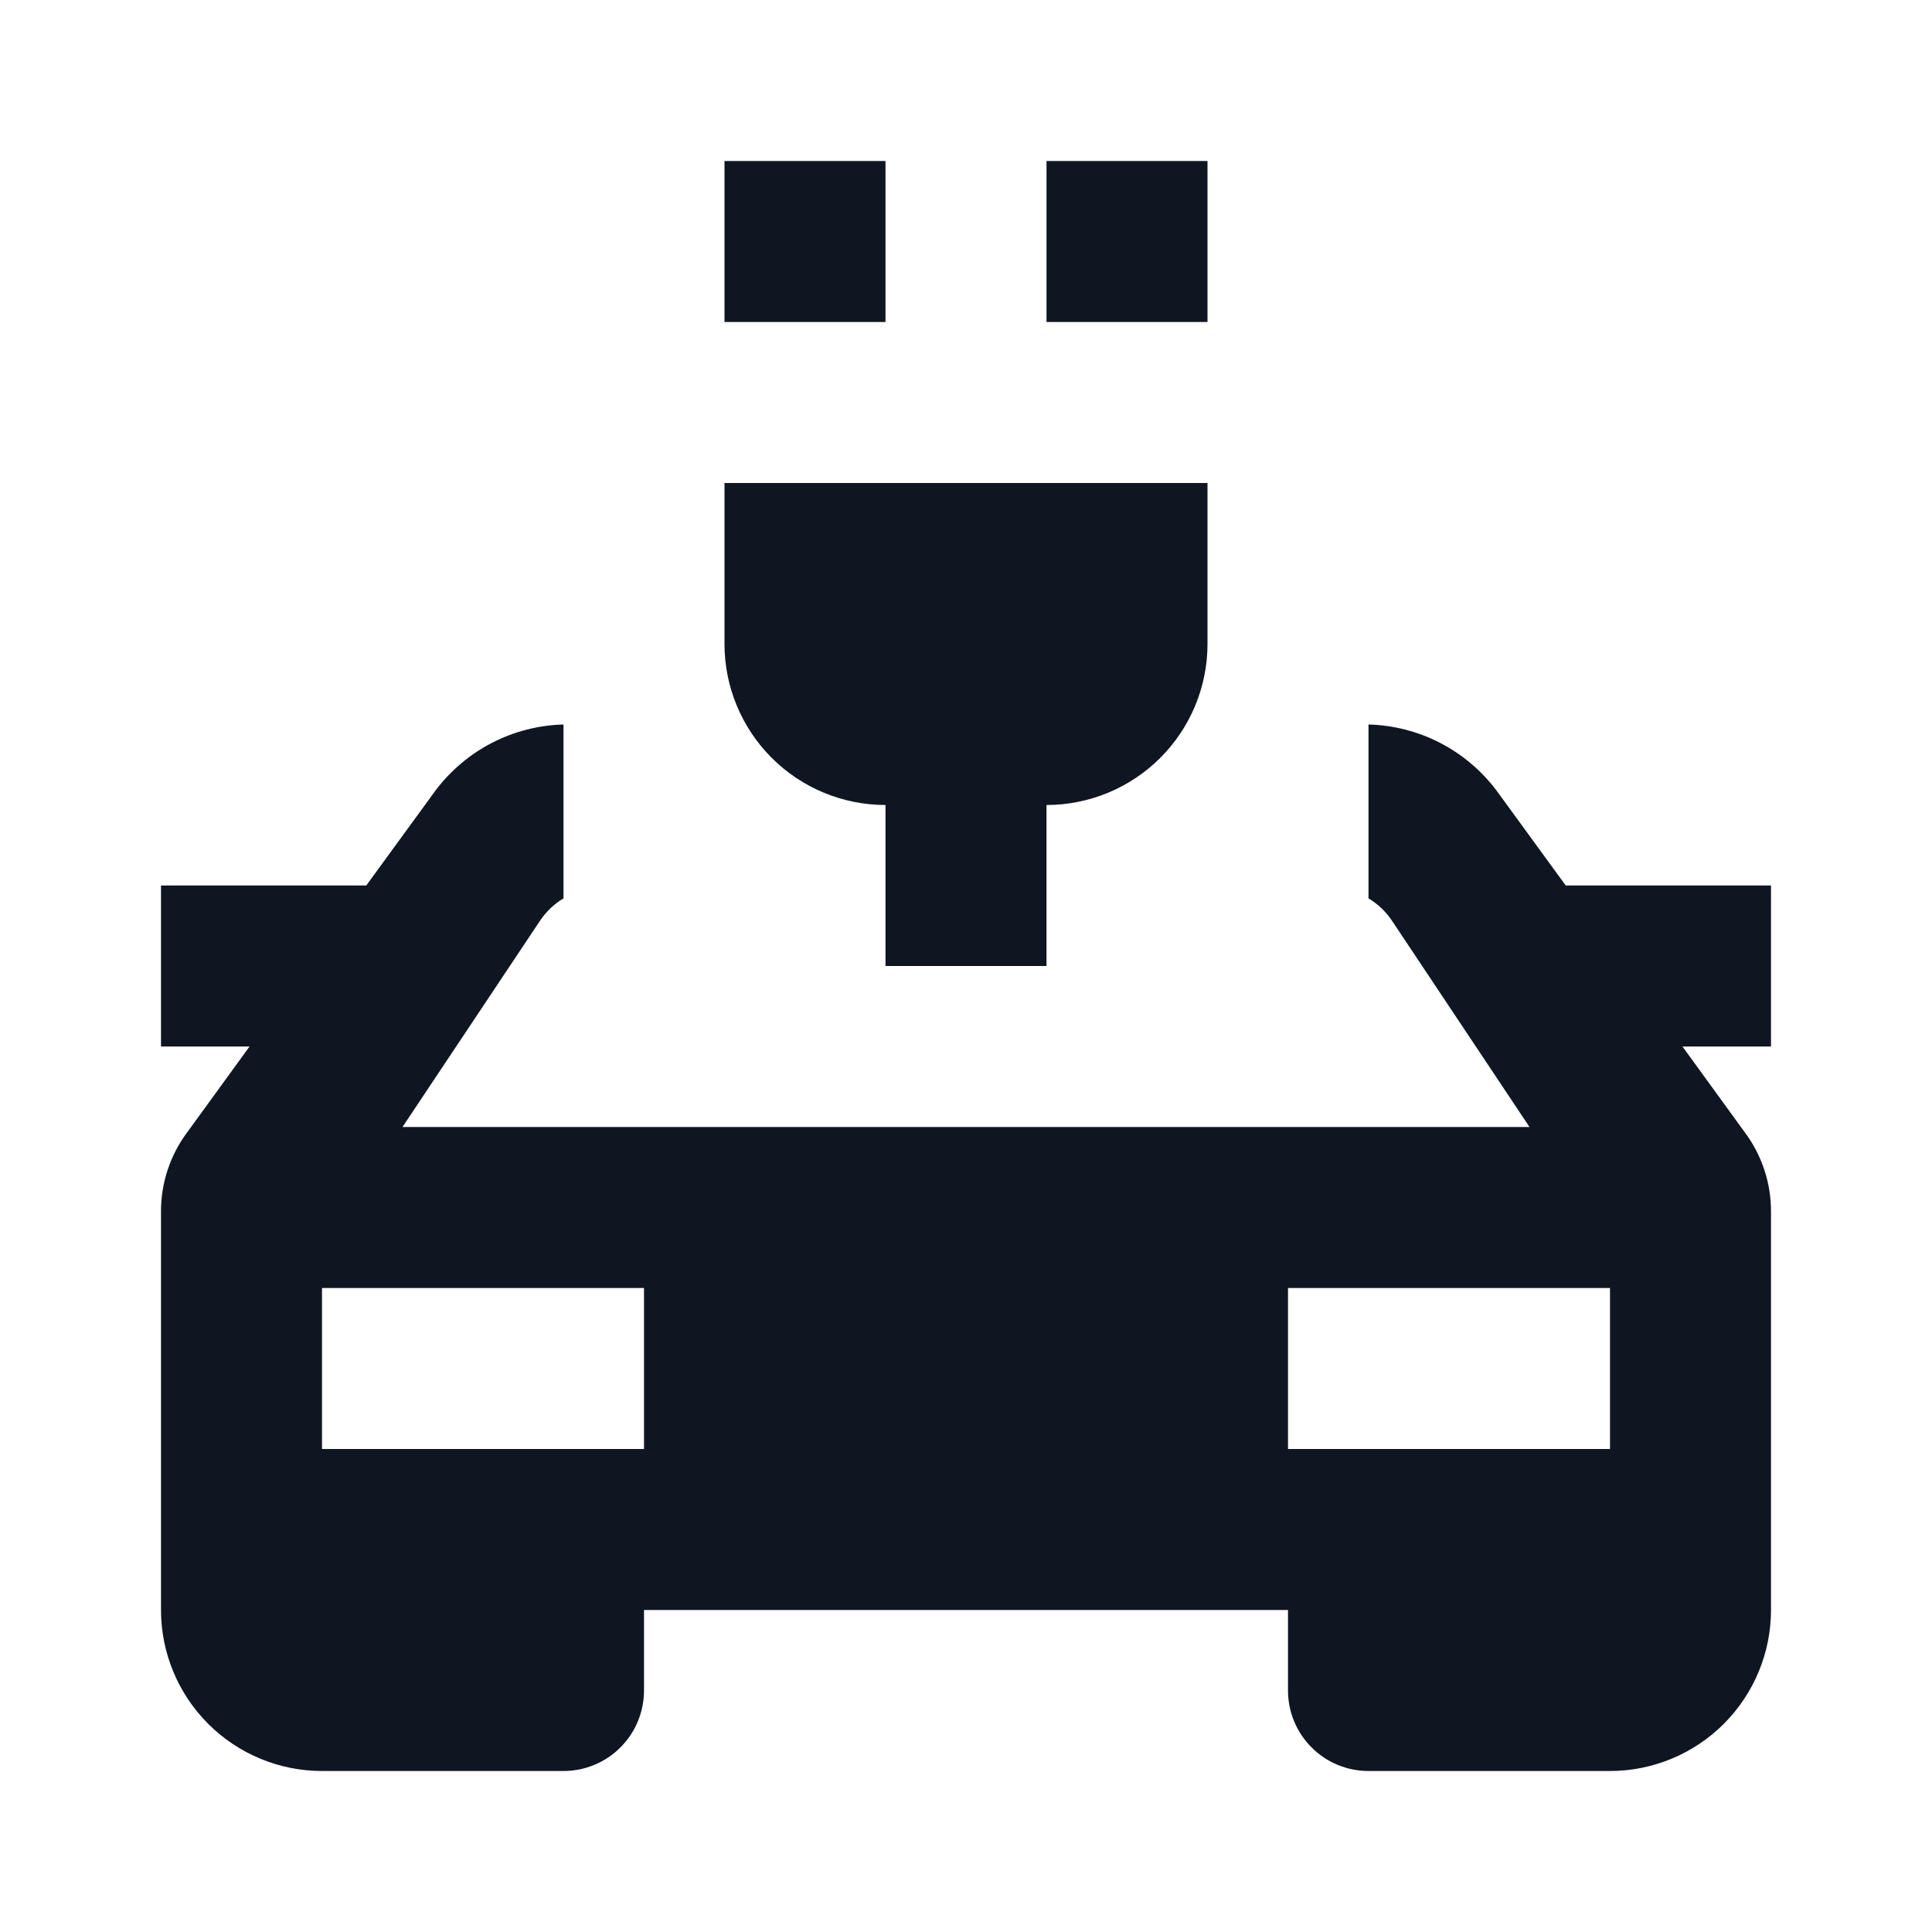
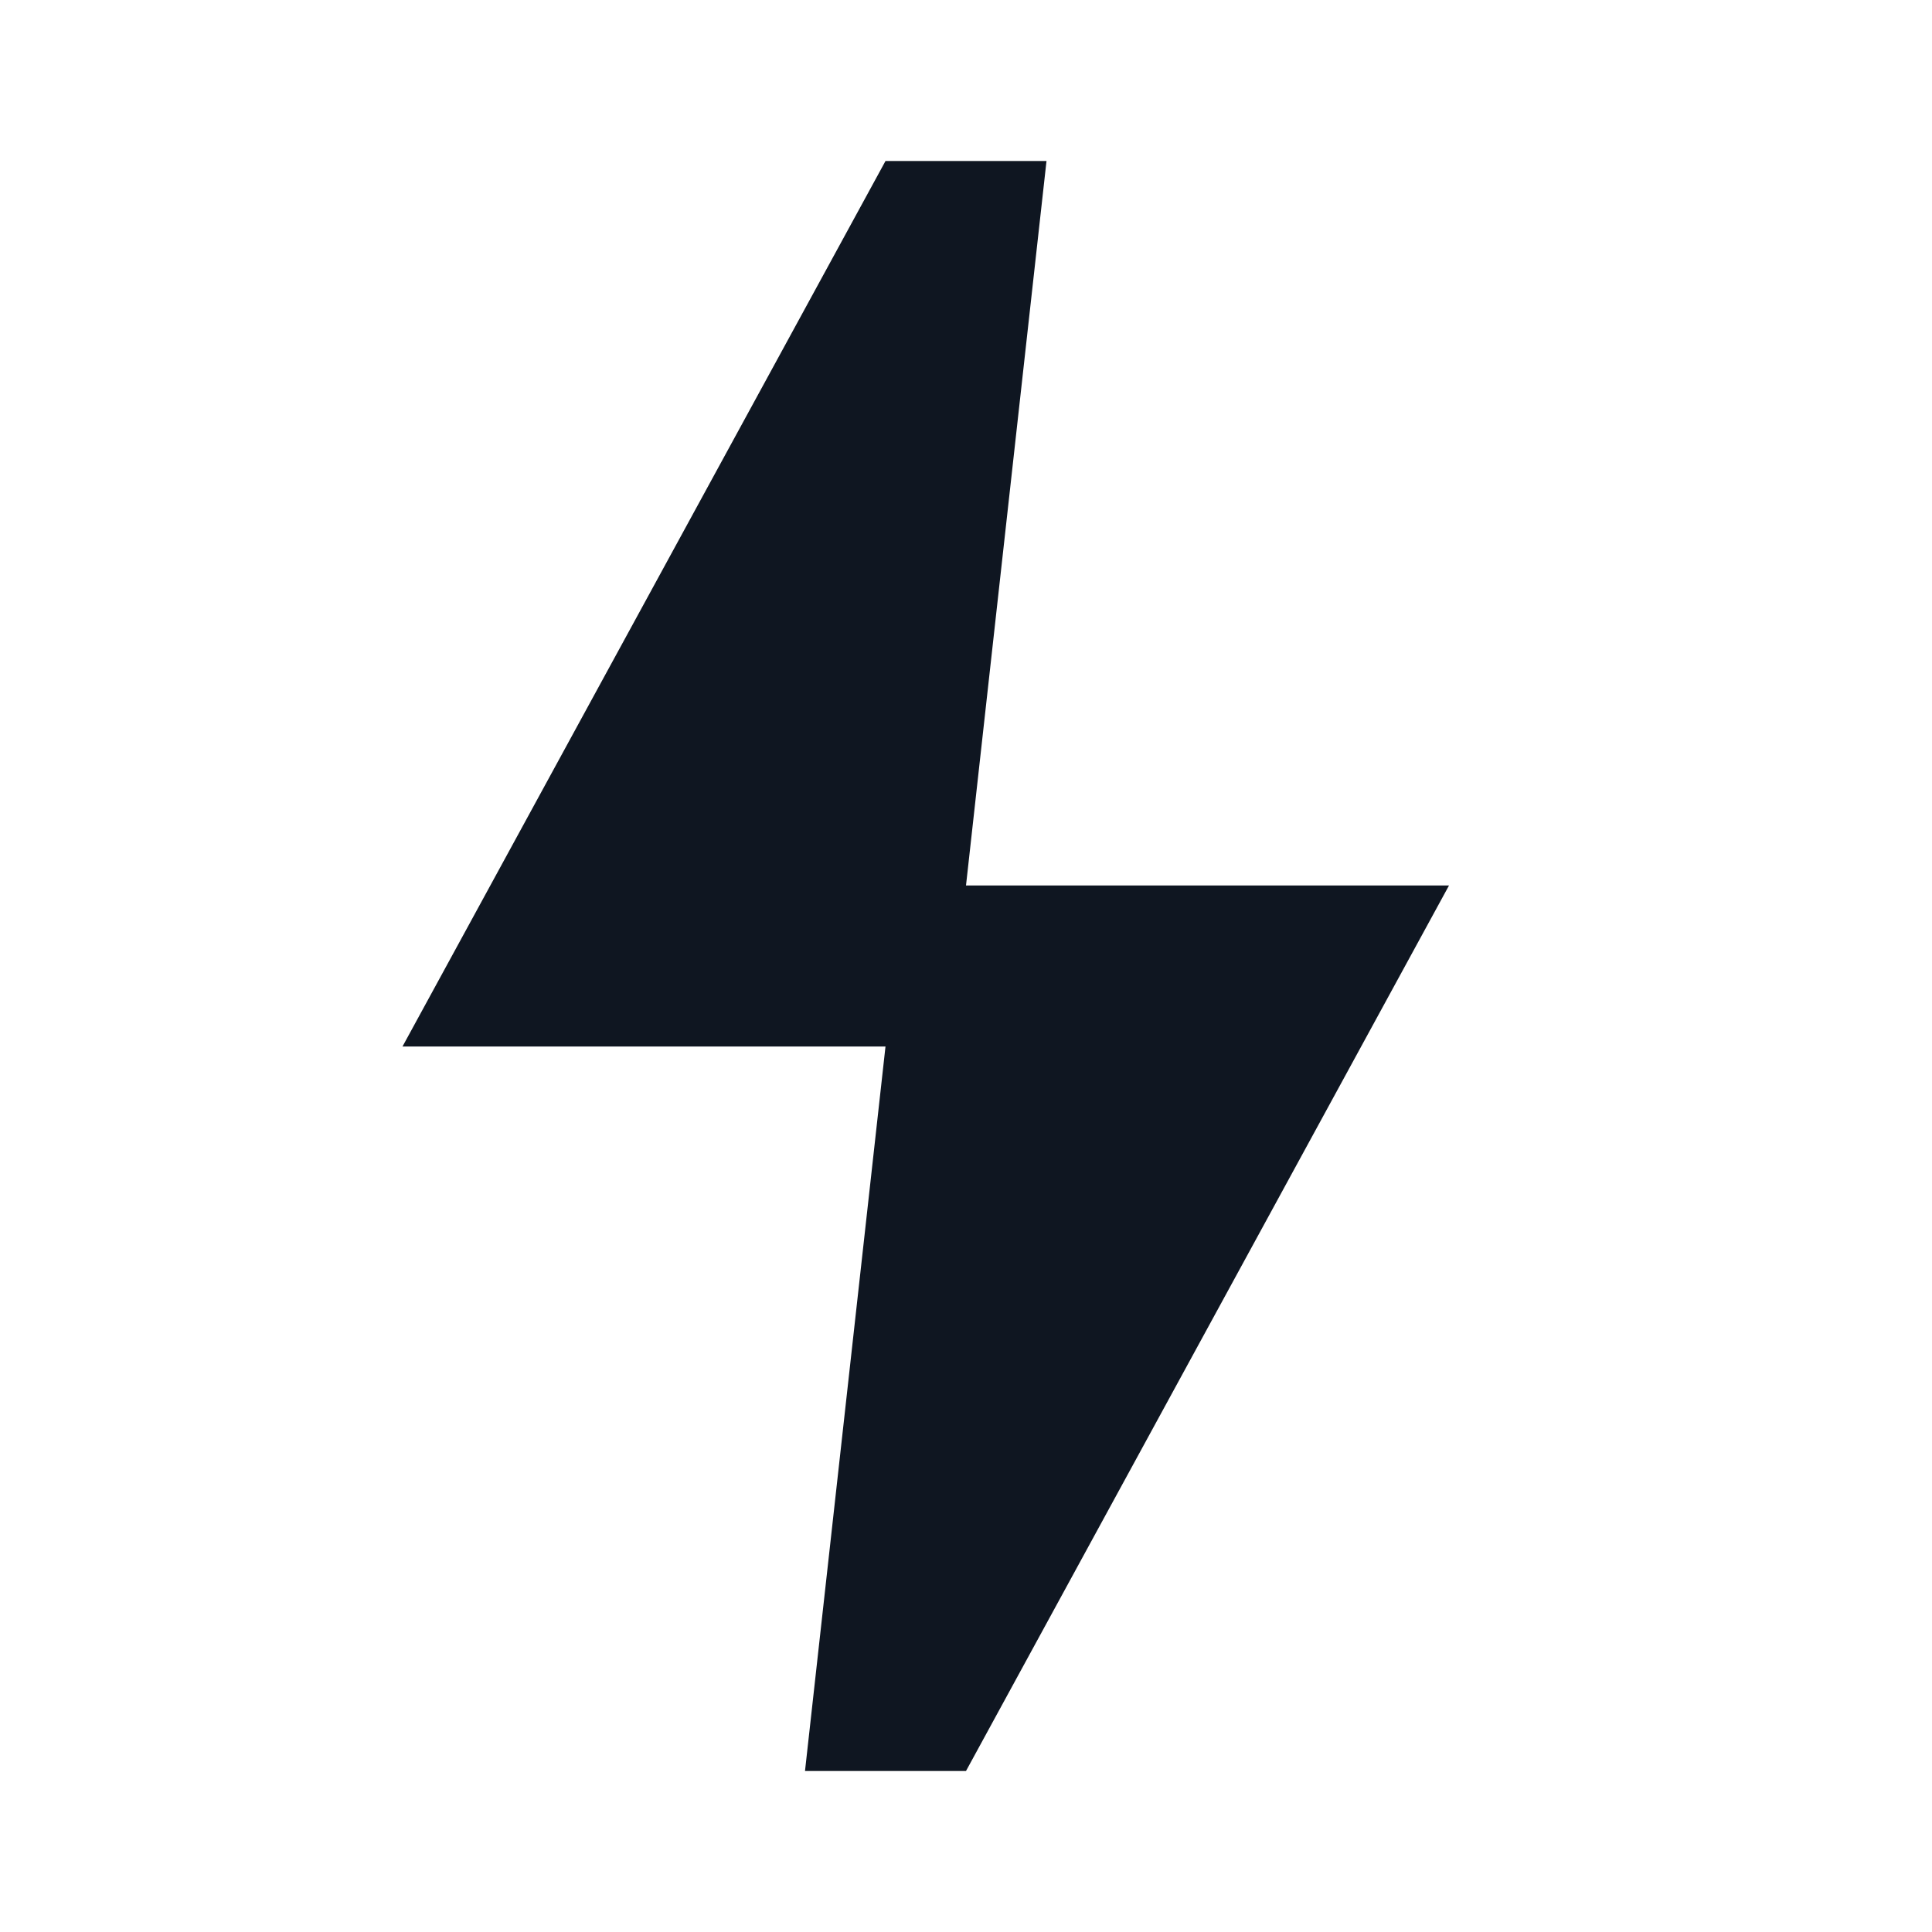
<svg xmlns="http://www.w3.org/2000/svg" width="24" height="24" viewBox="0 0 24 24" fill="none">
-   <path d="M22 11H19.45L18.59 9.82C18.404 9.573 18.164 9.37 17.889 9.228C17.613 9.086 17.31 9.008 17 9V11.16C17.121 11.232 17.224 11.332 17.3 11.45L19 14H5L6.7 11.45C6.777 11.332 6.879 11.232 7 11.16V9C6.69 9.008 6.387 9.086 6.111 9.228C5.836 9.37 5.596 9.573 5.41 9.82L4.55 11H2V13H3.1L2.33 14.06C2.113 14.348 1.997 14.7 2 15.06V20C2 20.53 2.211 21.039 2.586 21.414C2.961 21.789 3.47 22 4 22H7C7.265 22 7.52 21.895 7.707 21.707C7.895 21.52 8 21.265 8 21V20H16V21C16 21.265 16.105 21.52 16.293 21.707C16.48 21.895 16.735 22 17 22H20C20.53 22 21.039 21.789 21.414 21.414C21.789 21.039 22 20.53 22 20V15.06C22.003 14.7 21.887 14.348 21.67 14.06L20.9 13H22V11ZM8 18H4V16H8V18ZM20 18H16V16H20V18ZM13 10V12H11V10C10.47 10 9.961 9.789 9.586 9.414C9.211 9.039 9 8.53 9 8V6H15V8C15 8.53 14.789 9.039 14.414 9.414C14.039 9.789 13.53 10 13 10ZM15 4H13V2H15V4ZM11 4H9V2H11V4Z" fill="#0F1621" />
+   <path d="M12 22H10L11 13H5L11 2H13L12 11H18L12 22Z" fill="#0F1621" />
</svg>
